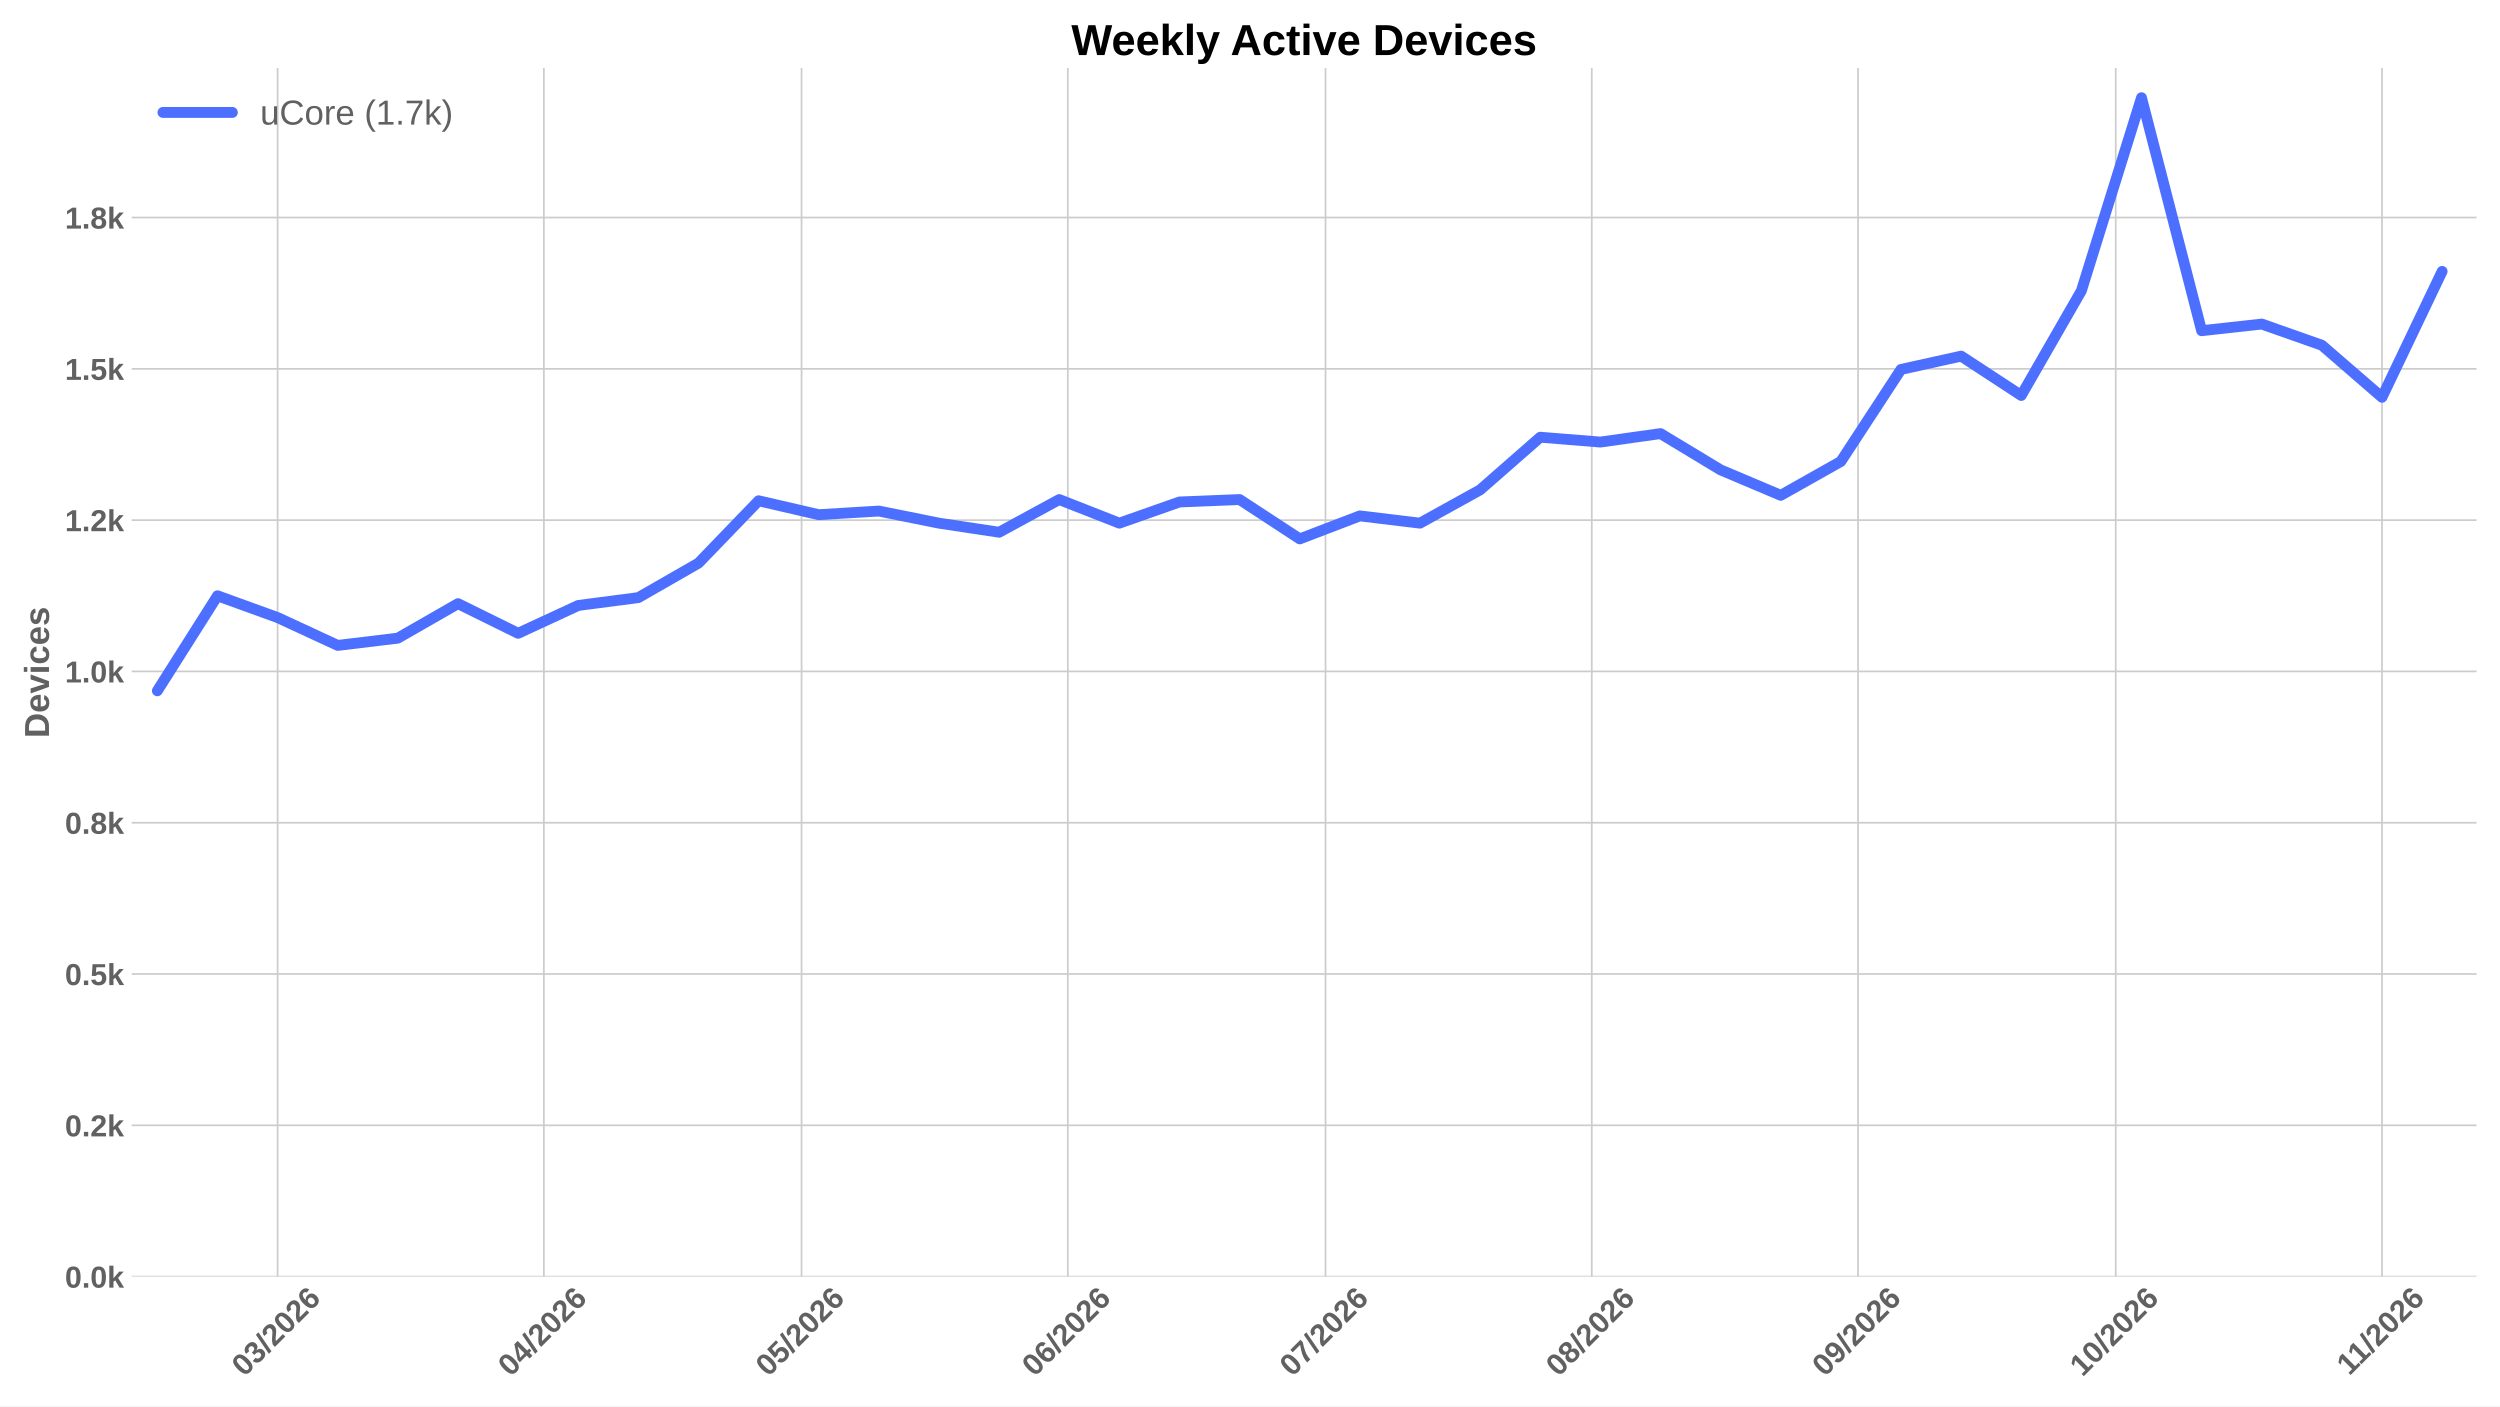
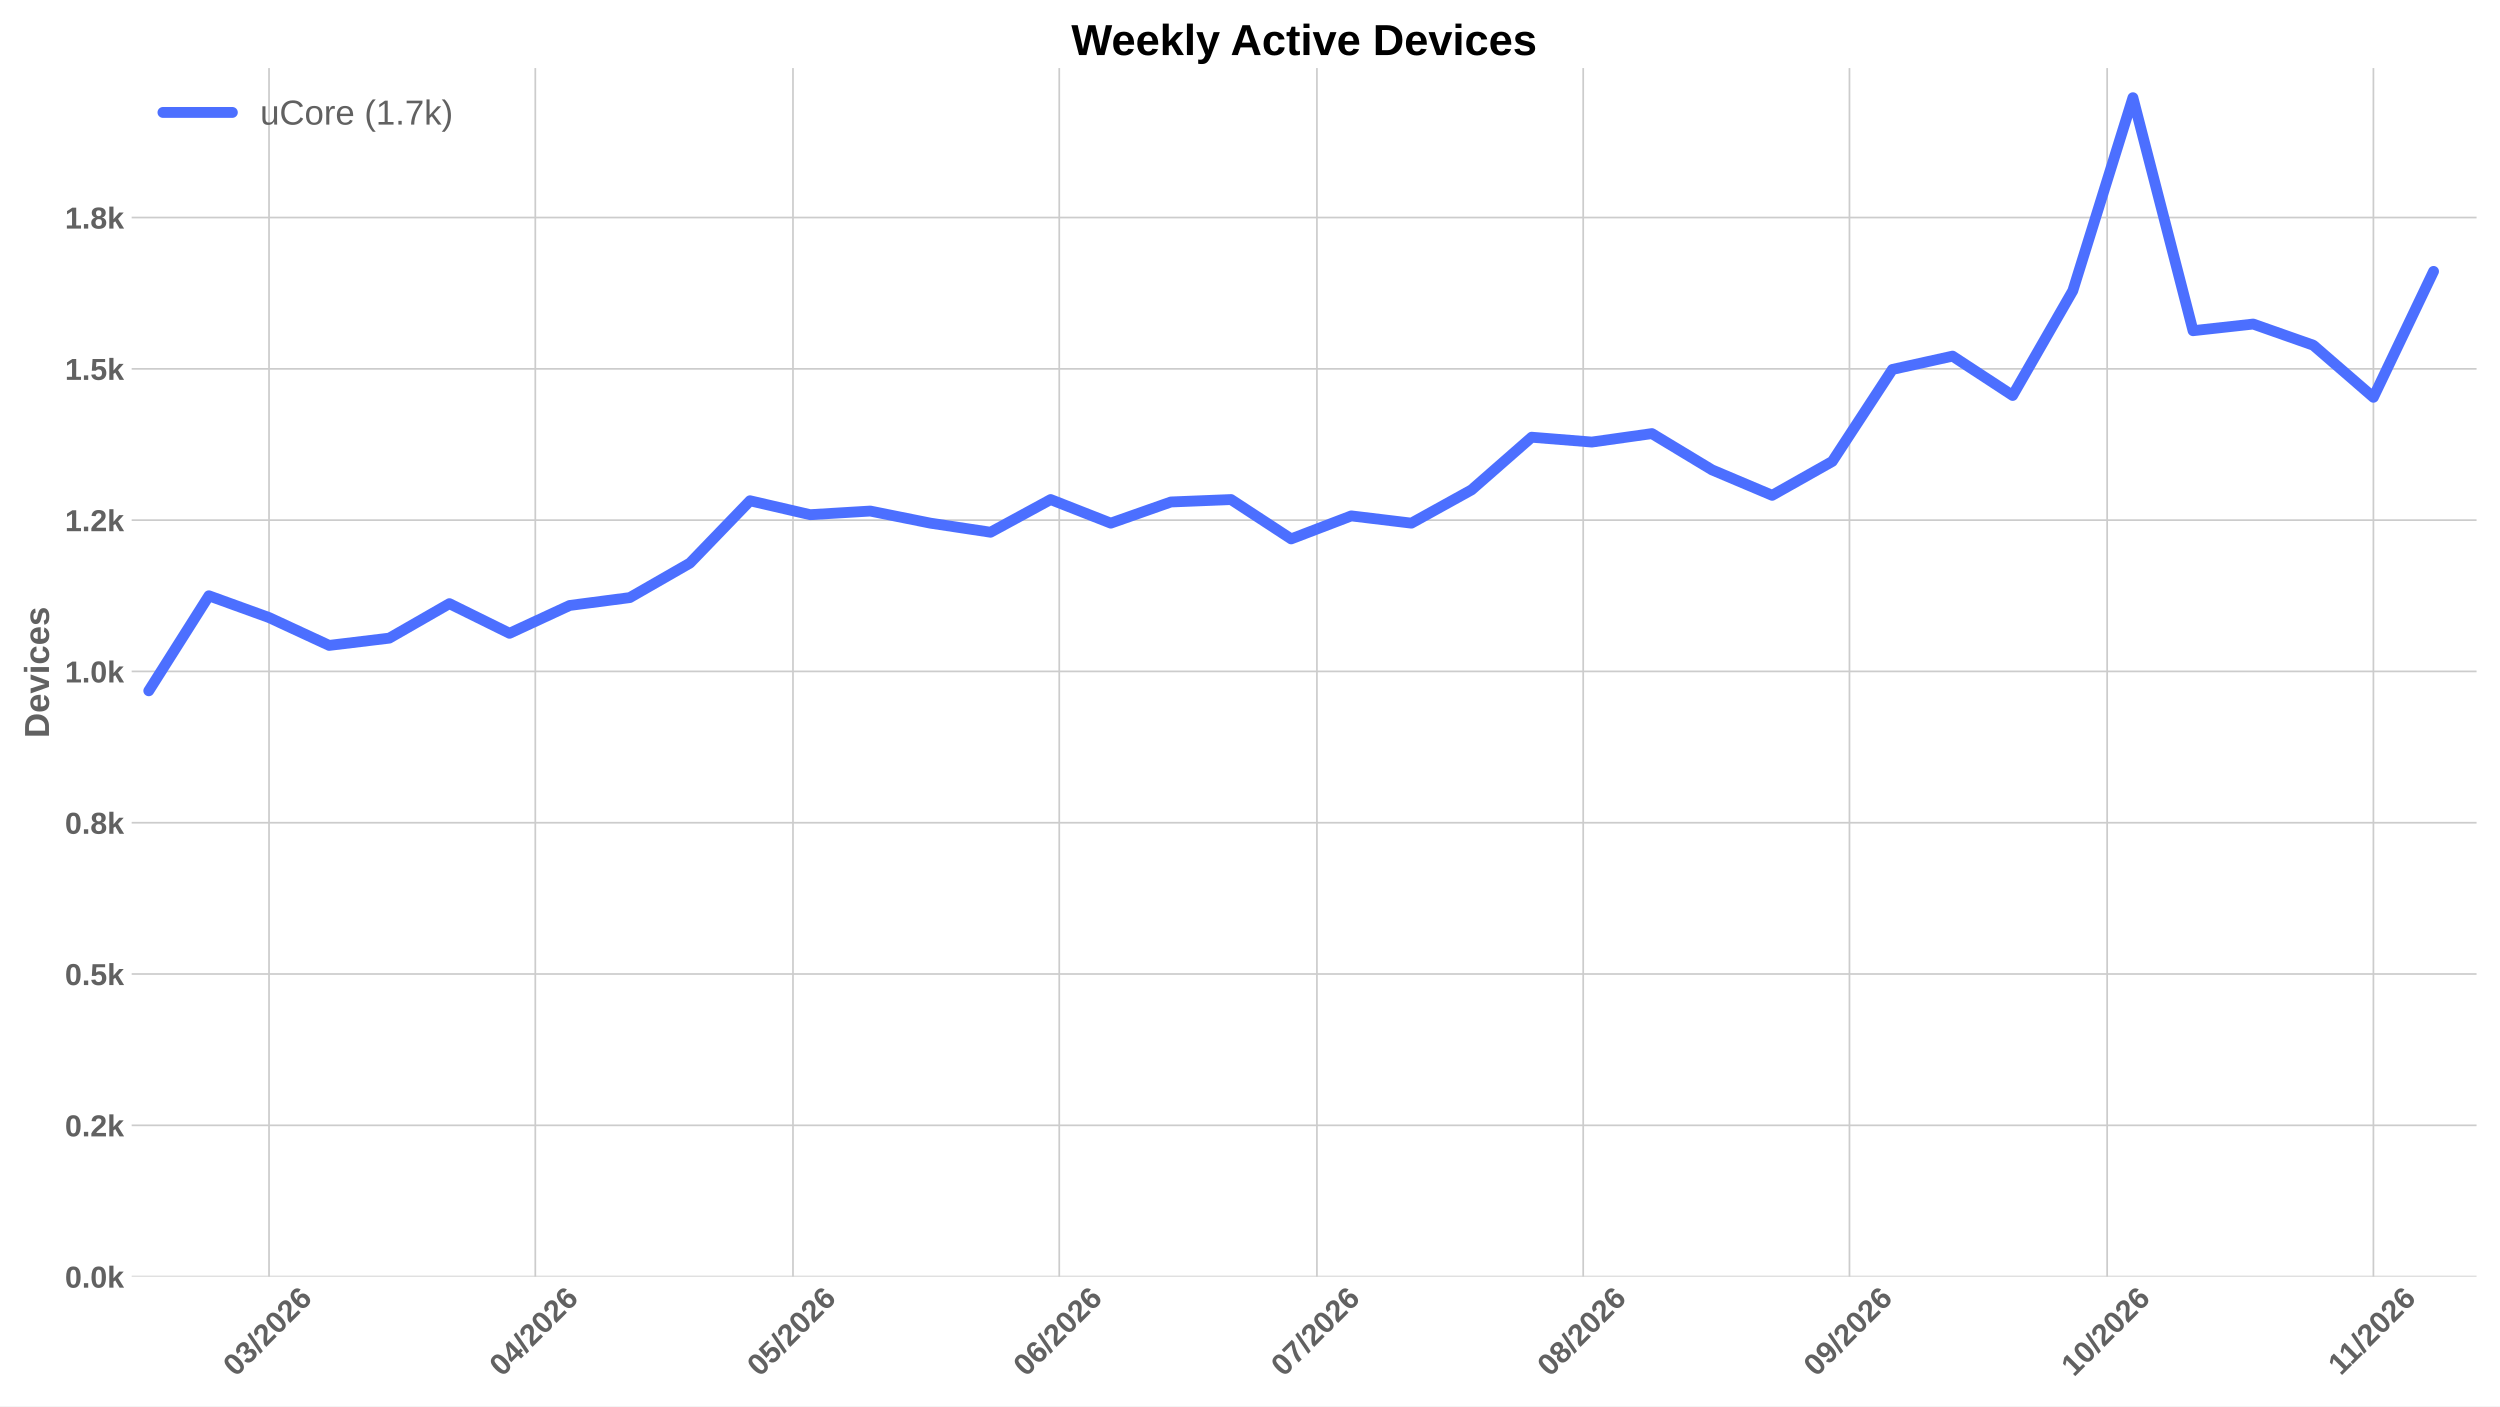
<svg xmlns="http://www.w3.org/2000/svg" xmlns:xlink="http://www.w3.org/1999/xlink" width="1152pt" height="648pt" viewBox="0 0 1152 648" version="1.1">
  <defs>
    <style type="text/css">*{stroke-linejoin: round; stroke-linecap: butt}</style>
  </defs>
  <g id="figure_1">
    <g id="patch_1">
      <path d="M 0 648  L 1152 648  L 1152 0  L 0 0  z " style="fill: #ffffff" />
    </g>
    <g id="axes_1">
      <g id="patch_2">
        <path d="M 60.676 588.262  L 1141.2 588.262  L 1141.2 31.361  L 60.676 31.361  z " style="fill: #ffffff" />
      </g>
      <g id="matplotlib.axis_1">
        <g id="xtick_1">
          <g id="line2d_1">
-             <path d="M 127.923 588.262  L 127.923 31.361  " clip-path="url(#p0ceca4dc94)" style="fill: none; stroke: #cccccc; stroke-width: 0.8; stroke-linecap: round" />
+             <path d="M 123.969 588.262  L 123.969 31.361  " clip-path="url(#p5f7f980491)" style="fill: none; stroke: #cccccc; stroke-width: 0.8; stroke-linecap: round" />
          </g>
          <g id="line2d_2" />
          <g id="text_1">
-             <g style="fill: #616161" transform="translate(112.5947 634.7498) rotate(-45) scale(0.14 -0.14)">
+             <g style="fill: #616161" transform="translate(108.6404 634.7498) rotate(-45) scale(0.14 -0.14)">
              <defs>
                <path id="LiberationSans-Bold-13" d="M 3297 2203  Q 3297 1088 2914 512  Q 2531 -63 1766 -63  Q 253 -63 253 2203  Q 253 2994 418 3494  Q 584 3994 915 4231  Q 1247 4469 1791 4469  Q 2572 4469 2934 3903  Q 3297 3338 3297 2203  z M 2416 2203  Q 2416 2813 2356 3150  Q 2297 3488 2165 3634  Q 2034 3781 1784 3781  Q 1519 3781 1383 3632  Q 1247 3484 1189 3148  Q 1131 2813 1131 2203  Q 1131 1600 1192 1261  Q 1253 922 1386 775  Q 1519 628 1772 628  Q 2022 628 2158 783  Q 2294 938 2355 1278  Q 2416 1619 2416 2203  z " transform="scale(0.015625)" />
                <path id="LiberationSans-Bold-16" d="M 3328 1222  Q 3328 603 2922 265  Q 2516 -72 1766 -72  Q 1056 -72 637 254  Q 219 581 147 1197  L 1041 1275  Q 1125 641 1763 641  Q 2078 641 2253 797  Q 2428 953 2428 1275  Q 2428 1569 2215 1725  Q 2003 1881 1584 1881  L 1278 1881  L 1278 2591  L 1566 2591  Q 1944 2591 2134 2745  Q 2325 2900 2325 3188  Q 2325 3459 2173 3614  Q 2022 3769 1731 3769  Q 1459 3769 1292 3619  Q 1125 3469 1100 3194  L 222 3256  Q 291 3825 694 4147  Q 1097 4469 1747 4469  Q 2438 4469 2827 4158  Q 3216 3847 3216 3297  Q 3216 2884 2973 2618  Q 2731 2353 2275 2266  L 2275 2253  Q 2781 2194 3054 1920  Q 3328 1647 3328 1222  z " transform="scale(0.015625)" />
                <path id="LiberationSans-Bold-12" d="M 63 -128  L 972 4638  L 1716 4638  L 822 -128  L 63 -128  z " transform="scale(0.015625)" />
                <path id="LiberationSans-Bold-15" d="M 222 0  L 222 609  Q 394 988 711 1347  Q 1028 1706 1509 2097  Q 1972 2472 2158 2715  Q 2344 2959 2344 3194  Q 2344 3769 1766 3769  Q 1484 3769 1336 3617  Q 1188 3466 1144 3163  L 259 3213  Q 334 3825 717 4147  Q 1100 4469 1759 4469  Q 2472 4469 2853 4144  Q 3234 3819 3234 3231  Q 3234 2922 3112 2672  Q 2991 2422 2800 2211  Q 2609 2000 2376 1815  Q 2144 1631 1925 1456  Q 1706 1281 1526 1103  Q 1347 925 1259 722  L 3303 722  L 3303 0  L 222 0  z " transform="scale(0.015625)" />
                <path id="LiberationSans-Bold-19" d="M 3328 1441  Q 3328 738 2934 337  Q 2541 -63 1847 -63  Q 1069 -63 651 482  Q 234 1028 234 2100  Q 234 3278 657 3873  Q 1081 4469 1869 4469  Q 2428 4469 2751 4222  Q 3075 3975 3209 3456  L 2381 3341  Q 2263 3775 1850 3775  Q 1497 3775 1295 3422  Q 1094 3069 1094 2350  Q 1234 2584 1484 2709  Q 1734 2834 2050 2834  Q 2641 2834 2984 2459  Q 3328 2084 3328 1441  z M 2447 1416  Q 2447 1791 2273 1989  Q 2100 2188 1797 2188  Q 1506 2188 1331 2002  Q 1156 1816 1156 1509  Q 1156 1125 1339 873  Q 1522 622 1819 622  Q 2116 622 2281 833  Q 2447 1044 2447 1416  z " transform="scale(0.015625)" />
              </defs>
              <use xlink:href="#LiberationSans-Bold-13" />
              <use xlink:href="#LiberationSans-Bold-16" transform="translate(55.60938 0)" />
              <use xlink:href="#LiberationSans-Bold-12" transform="translate(111.2188 0)" />
              <use xlink:href="#LiberationSans-Bold-15" transform="translate(139 0)" />
              <use xlink:href="#LiberationSans-Bold-13" transform="translate(194.6094 0)" />
              <use xlink:href="#LiberationSans-Bold-15" transform="translate(250.2188 0)" />
              <use xlink:href="#LiberationSans-Bold-19" transform="translate(305.8281 0)" />
            </g>
          </g>
        </g>
        <g id="xtick_2">
          <g id="line2d_3">
-             <path d="M 250.62 588.262  L 250.62 31.361  " clip-path="url(#p0ceca4dc94)" style="fill: none; stroke: #cccccc; stroke-width: 0.8; stroke-linecap: round" />
+             <path d="M 246.666 588.262  L 246.666 31.361  " clip-path="url(#p5f7f980491)" style="fill: none; stroke: #cccccc; stroke-width: 0.8; stroke-linecap: round" />
          </g>
          <g id="line2d_4" />
          <g id="text_2">
-             <g style="fill: #616161" transform="translate(235.2916 634.7498) rotate(-45) scale(0.14 -0.14)">
+             <g style="fill: #616161" transform="translate(231.3373 634.7498) rotate(-45) scale(0.14 -0.14)">
              <defs>
                <path id="LiberationSans-Bold-17" d="M 2938 897  L 2938 0  L 2100 0  L 2100 897  L 97 897  L 97 1556  L 1956 4403  L 2938 4403  L 2938 1550  L 3525 1550  L 3525 897  L 2938 897  z M 2100 2991  Q 2100 3159 2111 3356  Q 2122 3553 2128 3609  Q 2047 3434 1834 3103  L 813 1550  L 2100 1550  L 2100 2991  z " transform="scale(0.015625)" />
              </defs>
              <use xlink:href="#LiberationSans-Bold-13" />
              <use xlink:href="#LiberationSans-Bold-17" transform="translate(55.60938 0)" />
              <use xlink:href="#LiberationSans-Bold-12" transform="translate(111.2188 0)" />
              <use xlink:href="#LiberationSans-Bold-15" transform="translate(139 0)" />
              <use xlink:href="#LiberationSans-Bold-13" transform="translate(194.6094 0)" />
              <use xlink:href="#LiberationSans-Bold-15" transform="translate(250.2188 0)" />
              <use xlink:href="#LiberationSans-Bold-19" transform="translate(305.8281 0)" />
            </g>
          </g>
        </g>
        <g id="xtick_3">
          <g id="line2d_5">
-             <path d="M 369.359 588.262  L 369.359 31.361  " clip-path="url(#p0ceca4dc94)" style="fill: none; stroke: #cccccc; stroke-width: 0.8; stroke-linecap: round" />
+             <path d="M 365.405 588.262  L 365.405 31.361  " clip-path="url(#p5f7f980491)" style="fill: none; stroke: #cccccc; stroke-width: 0.8; stroke-linecap: round" />
          </g>
          <g id="line2d_6" />
          <g id="text_3">
-             <g style="fill: #616161" transform="translate(354.0306 634.7498) rotate(-45) scale(0.14 -0.14)">
+             <g style="fill: #616161" transform="translate(350.0763 634.7498) rotate(-45) scale(0.14 -0.14)">
              <defs>
                <path id="LiberationSans-Bold-18" d="M 3381 1466  Q 3381 766 2945 351  Q 2509 -63 1750 -63  Q 1088 -63 689 235  Q 291 534 197 1100  L 1075 1172  Q 1144 891 1319 762  Q 1494 634 1759 634  Q 2088 634 2283 843  Q 2478 1053 2478 1447  Q 2478 1794 2293 2001  Q 2109 2209 1778 2209  Q 1413 2209 1181 1925  L 325 1925  L 478 4403  L 3125 4403  L 3125 3750  L 1275 3750  L 1203 2638  Q 1522 2919 2000 2919  Q 2628 2919 3004 2528  Q 3381 2138 3381 1466  z " transform="scale(0.015625)" />
              </defs>
              <use xlink:href="#LiberationSans-Bold-13" />
              <use xlink:href="#LiberationSans-Bold-18" transform="translate(55.60938 0)" />
              <use xlink:href="#LiberationSans-Bold-12" transform="translate(111.2188 0)" />
              <use xlink:href="#LiberationSans-Bold-15" transform="translate(139 0)" />
              <use xlink:href="#LiberationSans-Bold-13" transform="translate(194.6094 0)" />
              <use xlink:href="#LiberationSans-Bold-15" transform="translate(250.2188 0)" />
              <use xlink:href="#LiberationSans-Bold-19" transform="translate(305.8281 0)" />
            </g>
          </g>
        </g>
        <g id="xtick_4">
          <g id="line2d_7">
-             <path d="M 492.056 588.262  L 492.056 31.361  " clip-path="url(#p0ceca4dc94)" style="fill: none; stroke: #cccccc; stroke-width: 0.8; stroke-linecap: round" />
+             <path d="M 488.102 588.262  L 488.102 31.361  " clip-path="url(#p5f7f980491)" style="fill: none; stroke: #cccccc; stroke-width: 0.8; stroke-linecap: round" />
          </g>
          <g id="line2d_8" />
          <g id="text_4">
-             <g style="fill: #616161" transform="translate(476.7275 634.7498) rotate(-45) scale(0.14 -0.14)">
+             <g style="fill: #616161" transform="translate(472.7732 634.7498) rotate(-45) scale(0.14 -0.14)">
              <use xlink:href="#LiberationSans-Bold-13" />
              <use xlink:href="#LiberationSans-Bold-19" transform="translate(55.60938 0)" />
              <use xlink:href="#LiberationSans-Bold-12" transform="translate(111.2188 0)" />
              <use xlink:href="#LiberationSans-Bold-15" transform="translate(139 0)" />
              <use xlink:href="#LiberationSans-Bold-13" transform="translate(194.6094 0)" />
              <use xlink:href="#LiberationSans-Bold-15" transform="translate(250.2188 0)" />
              <use xlink:href="#LiberationSans-Bold-19" transform="translate(305.8281 0)" />
            </g>
          </g>
        </g>
        <g id="xtick_5">
          <g id="line2d_9">
-             <path d="M 610.795 588.262  L 610.795 31.361  " clip-path="url(#p0ceca4dc94)" style="fill: none; stroke: #cccccc; stroke-width: 0.8; stroke-linecap: round" />
+             <path d="M 606.84 588.262  L 606.84 31.361  " clip-path="url(#p5f7f980491)" style="fill: none; stroke: #cccccc; stroke-width: 0.8; stroke-linecap: round" />
          </g>
          <g id="line2d_10" />
          <g id="text_5">
-             <g style="fill: #616161" transform="translate(595.4664 634.7498) rotate(-45) scale(0.14 -0.14)">
+             <g style="fill: #616161" transform="translate(591.5121 634.7498) rotate(-45) scale(0.14 -0.14)">
              <defs>
                <path id="LiberationSans-Bold-1a" d="M 3278 3706  Q 2981 3238 2717 2797  Q 2453 2356 2256 1911  Q 2059 1466 1945 995  Q 1831 525 1831 0  L 916 0  Q 916 550 1059 1064  Q 1203 1578 1475 2111  Q 1747 2644 2463 3681  L 275 3681  L 275 4403  L 3278 4403  L 3278 3706  z " transform="scale(0.015625)" />
              </defs>
              <use xlink:href="#LiberationSans-Bold-13" />
              <use xlink:href="#LiberationSans-Bold-1a" transform="translate(55.60938 0)" />
              <use xlink:href="#LiberationSans-Bold-12" transform="translate(111.2188 0)" />
              <use xlink:href="#LiberationSans-Bold-15" transform="translate(139 0)" />
              <use xlink:href="#LiberationSans-Bold-13" transform="translate(194.6094 0)" />
              <use xlink:href="#LiberationSans-Bold-15" transform="translate(250.2188 0)" />
              <use xlink:href="#LiberationSans-Bold-19" transform="translate(305.8281 0)" />
            </g>
          </g>
        </g>
        <g id="xtick_6">
          <g id="line2d_11">
-             <path d="M 733.492 588.262  L 733.492 31.361  " clip-path="url(#p0ceca4dc94)" style="fill: none; stroke: #cccccc; stroke-width: 0.8; stroke-linecap: round" />
+             <path d="M 729.537 588.262  L 729.537 31.361  " clip-path="url(#p5f7f980491)" style="fill: none; stroke: #cccccc; stroke-width: 0.8; stroke-linecap: round" />
          </g>
          <g id="line2d_12" />
          <g id="text_6">
-             <g style="fill: #616161" transform="translate(718.1633 634.7498) rotate(-45) scale(0.14 -0.14)">
+             <g style="fill: #616161" transform="translate(714.209 634.7498) rotate(-45) scale(0.14 -0.14)">
              <defs>
                <path id="LiberationSans-Bold-1b" d="M 3363 1241  Q 3363 622 2953 279  Q 2544 -63 1784 -63  Q 1031 -63 617 278  Q 203 619 203 1234  Q 203 1656 447 1945  Q 691 2234 1100 2303  L 1100 2316  Q 744 2394 525 2669  Q 306 2944 306 3303  Q 306 3844 689 4156  Q 1072 4469 1772 4469  Q 2488 4469 2870 4164  Q 3253 3859 3253 3297  Q 3253 2938 3036 2666  Q 2819 2394 2453 2322  L 2453 2309  Q 2878 2241 3120 1961  Q 3363 1681 3363 1241  z M 2350 3250  Q 2350 3563 2206 3708  Q 2063 3853 1772 3853  Q 1203 3853 1203 3250  Q 1203 2619 1778 2619  Q 2066 2619 2208 2766  Q 2350 2913 2350 3250  z M 2453 1313  Q 2453 2003 1766 2003  Q 1447 2003 1276 1822  Q 1106 1641 1106 1300  Q 1106 913 1275 734  Q 1444 556 1791 556  Q 2131 556 2292 734  Q 2453 913 2453 1313  z " transform="scale(0.015625)" />
              </defs>
              <use xlink:href="#LiberationSans-Bold-13" />
              <use xlink:href="#LiberationSans-Bold-1b" transform="translate(55.60938 0)" />
              <use xlink:href="#LiberationSans-Bold-12" transform="translate(111.2188 0)" />
              <use xlink:href="#LiberationSans-Bold-15" transform="translate(139 0)" />
              <use xlink:href="#LiberationSans-Bold-13" transform="translate(194.6094 0)" />
              <use xlink:href="#LiberationSans-Bold-15" transform="translate(250.2188 0)" />
              <use xlink:href="#LiberationSans-Bold-19" transform="translate(305.8281 0)" />
            </g>
          </g>
        </g>
        <g id="xtick_7">
          <g id="line2d_13">
-             <path d="M 856.189 588.262  L 856.189 31.361  " clip-path="url(#p0ceca4dc94)" style="fill: none; stroke: #cccccc; stroke-width: 0.8; stroke-linecap: round" />
+             <path d="M 852.234 588.262  L 852.234 31.361  " clip-path="url(#p5f7f980491)" style="fill: none; stroke: #cccccc; stroke-width: 0.8; stroke-linecap: round" />
          </g>
          <g id="line2d_14" />
          <g id="text_7">
-             <g style="fill: #616161" transform="translate(840.8602 634.7498) rotate(-45) scale(0.14 -0.14)">
+             <g style="fill: #616161" transform="translate(836.9059 634.7498) rotate(-45) scale(0.14 -0.14)">
              <defs>
                <path id="LiberationSans-Bold-1c" d="M 3322 2272  Q 3322 1100 2894 518  Q 2466 -63 1678 -63  Q 1097 -63 767 185  Q 438 434 300 972  L 1125 1088  Q 1247 628 1688 628  Q 2056 628 2254 981  Q 2453 1334 2459 2028  Q 2341 1794 2070 1661  Q 1800 1528 1488 1528  Q 906 1528 564 1923  Q 222 2319 222 2994  Q 222 3688 623 4078  Q 1025 4469 1759 4469  Q 2550 4469 2936 3920  Q 3322 3372 3322 2272  z M 2394 2888  Q 2394 3297 2214 3539  Q 2034 3781 1738 3781  Q 1447 3781 1280 3570  Q 1113 3359 1113 2988  Q 1113 2622 1278 2401  Q 1444 2181 1741 2181  Q 2022 2181 2208 2373  Q 2394 2566 2394 2888  z " transform="scale(0.015625)" />
              </defs>
              <use xlink:href="#LiberationSans-Bold-13" />
              <use xlink:href="#LiberationSans-Bold-1c" transform="translate(55.60938 0)" />
              <use xlink:href="#LiberationSans-Bold-12" transform="translate(111.2188 0)" />
              <use xlink:href="#LiberationSans-Bold-15" transform="translate(139 0)" />
              <use xlink:href="#LiberationSans-Bold-13" transform="translate(194.6094 0)" />
              <use xlink:href="#LiberationSans-Bold-15" transform="translate(250.2188 0)" />
              <use xlink:href="#LiberationSans-Bold-19" transform="translate(305.8281 0)" />
            </g>
          </g>
        </g>
        <g id="xtick_8">
          <g id="line2d_15">
-             <path d="M 974.928 588.262  L 974.928 31.361  " clip-path="url(#p0ceca4dc94)" style="fill: none; stroke: #cccccc; stroke-width: 0.8; stroke-linecap: round" />
+             <path d="M 970.973 588.262  L 970.973 31.361  " clip-path="url(#p5f7f980491)" style="fill: none; stroke: #cccccc; stroke-width: 0.8; stroke-linecap: round" />
          </g>
          <g id="line2d_16" />
          <g id="text_8">
-             <g style="fill: #616161" transform="translate(959.5992 634.7498) rotate(-45) scale(0.14 -0.14)">
+             <g style="fill: #616161" transform="translate(955.6449 634.7498) rotate(-45) scale(0.14 -0.14)">
              <defs>
                <path id="LiberationSans-Bold-14" d="M 403 0  L 403 653  L 1494 653  L 1494 3656  L 438 2997  L 438 3688  L 1541 4403  L 2372 4403  L 2372 653  L 3381 653  L 3381 0  L 403 0  z " transform="scale(0.015625)" />
              </defs>
              <use xlink:href="#LiberationSans-Bold-14" />
              <use xlink:href="#LiberationSans-Bold-13" transform="translate(55.60938 0)" />
              <use xlink:href="#LiberationSans-Bold-12" transform="translate(111.2188 0)" />
              <use xlink:href="#LiberationSans-Bold-15" transform="translate(139 0)" />
              <use xlink:href="#LiberationSans-Bold-13" transform="translate(194.6094 0)" />
              <use xlink:href="#LiberationSans-Bold-15" transform="translate(250.2188 0)" />
              <use xlink:href="#LiberationSans-Bold-19" transform="translate(305.8281 0)" />
            </g>
          </g>
        </g>
        <g id="xtick_9">
          <g id="line2d_17">
-             <path d="M 1097.624 588.262  L 1097.624 31.361  " clip-path="url(#p0ceca4dc94)" style="fill: none; stroke: #cccccc; stroke-width: 0.8; stroke-linecap: round" />
+             <path d="M 1093.67 588.262  L 1093.67 31.361  " clip-path="url(#p5f7f980491)" style="fill: none; stroke: #cccccc; stroke-width: 0.8; stroke-linecap: round" />
          </g>
          <g id="line2d_18" />
          <g id="text_9">
-             <g style="fill: #616161" transform="translate(1082.569 634.2038) rotate(-45) scale(0.14 -0.14)">
+             <g style="fill: #616161" transform="translate(1078.615 634.2038) rotate(-45) scale(0.14 -0.14)">
              <use xlink:href="#LiberationSans-Bold-14" />
              <use xlink:href="#LiberationSans-Bold-14" transform="translate(50.09375 0)" />
              <use xlink:href="#LiberationSans-Bold-12" transform="translate(105.7031 0)" />
              <use xlink:href="#LiberationSans-Bold-15" transform="translate(133.4844 0)" />
              <use xlink:href="#LiberationSans-Bold-13" transform="translate(189.0938 0)" />
              <use xlink:href="#LiberationSans-Bold-15" transform="translate(244.7031 0)" />
              <use xlink:href="#LiberationSans-Bold-19" transform="translate(300.3125 0)" />
            </g>
          </g>
        </g>
      </g>
      <g id="matplotlib.axis_2">
        <g id="ytick_1">
          <g id="line2d_19">
-             <path d="M 60.676 588.262  L 1141.2 588.262  " clip-path="url(#p0ceca4dc94)" style="fill: none; stroke: #cccccc; stroke-width: 0.8; stroke-linecap: round" />
+             <path d="M 60.676 588.262  L 1141.2 588.262  " clip-path="url(#p5f7f980491)" style="fill: none; stroke: #cccccc; stroke-width: 0.8; stroke-linecap: round" />
          </g>
          <g id="line2d_20" />
          <g id="text_10">
            <g style="fill: #616161" transform="translate(29.93031 593.3584) scale(0.14 -0.14)">
              <defs>
                <path id="LiberationSans-Bold-11" d="M 434 0  L 434 953  L 1338 953  L 1338 0  L 434 0  z " transform="scale(0.015625)" />
                <path id="LiberationSans-Bold-4e" d="M 2606 0  L 1703 1531  L 1325 1269  L 1325 0  L 447 0  L 447 4638  L 1325 4638  L 1325 1981  L 2531 3381  L 3475 3381  L 2288 2063  L 3566 0  L 2606 0  z " transform="scale(0.015625)" />
              </defs>
              <use xlink:href="#LiberationSans-Bold-13" />
              <use xlink:href="#LiberationSans-Bold-11" transform="translate(55.60938 0)" />
              <use xlink:href="#LiberationSans-Bold-13" transform="translate(83.39062 0)" />
              <use xlink:href="#LiberationSans-Bold-4e" transform="translate(139 0)" />
            </g>
          </g>
        </g>
        <g id="ytick_2">
          <g id="line2d_21">
-             <path d="M 60.676 518.545  L 1141.2 518.545  " clip-path="url(#p0ceca4dc94)" style="fill: none; stroke: #cccccc; stroke-width: 0.8; stroke-linecap: round" />
+             <path d="M 60.676 518.545  L 1141.2 518.545  " clip-path="url(#p5f7f980491)" style="fill: none; stroke: #cccccc; stroke-width: 0.8; stroke-linecap: round" />
          </g>
          <g id="line2d_22" />
          <g id="text_11">
            <g style="fill: #616161" transform="translate(29.93031 523.6412) scale(0.14 -0.14)">
              <use xlink:href="#LiberationSans-Bold-13" />
              <use xlink:href="#LiberationSans-Bold-11" transform="translate(55.60938 0)" />
              <use xlink:href="#LiberationSans-Bold-15" transform="translate(83.39062 0)" />
              <use xlink:href="#LiberationSans-Bold-4e" transform="translate(139 0)" />
            </g>
          </g>
        </g>
        <g id="ytick_3">
          <g id="line2d_23">
-             <path d="M 60.676 448.828  L 1141.2 448.828  " clip-path="url(#p0ceca4dc94)" style="fill: none; stroke: #cccccc; stroke-width: 0.8; stroke-linecap: round" />
+             <path d="M 60.676 448.828  L 1141.2 448.828  " clip-path="url(#p5f7f980491)" style="fill: none; stroke: #cccccc; stroke-width: 0.8; stroke-linecap: round" />
          </g>
          <g id="line2d_24" />
          <g id="text_12">
            <g style="fill: #616161" transform="translate(29.93031 453.9239) scale(0.14 -0.14)">
              <use xlink:href="#LiberationSans-Bold-13" />
              <use xlink:href="#LiberationSans-Bold-11" transform="translate(55.60938 0)" />
              <use xlink:href="#LiberationSans-Bold-18" transform="translate(83.39062 0)" />
              <use xlink:href="#LiberationSans-Bold-4e" transform="translate(139 0)" />
            </g>
          </g>
        </g>
        <g id="ytick_4">
          <g id="line2d_25">
-             <path d="M 60.676 379.11  L 1141.2 379.11  " clip-path="url(#p0ceca4dc94)" style="fill: none; stroke: #cccccc; stroke-width: 0.8; stroke-linecap: round" />
+             <path d="M 60.676 379.11  L 1141.2 379.11  " clip-path="url(#p5f7f980491)" style="fill: none; stroke: #cccccc; stroke-width: 0.8; stroke-linecap: round" />
          </g>
          <g id="line2d_26" />
          <g id="text_13">
            <g style="fill: #616161" transform="translate(29.93031 384.2066) scale(0.14 -0.14)">
              <use xlink:href="#LiberationSans-Bold-13" />
              <use xlink:href="#LiberationSans-Bold-11" transform="translate(55.60938 0)" />
              <use xlink:href="#LiberationSans-Bold-1b" transform="translate(83.39062 0)" />
              <use xlink:href="#LiberationSans-Bold-4e" transform="translate(139 0)" />
            </g>
          </g>
        </g>
        <g id="ytick_5">
          <g id="line2d_27">
-             <path d="M 60.676 309.393  L 1141.2 309.393  " clip-path="url(#p0ceca4dc94)" style="fill: none; stroke: #cccccc; stroke-width: 0.8; stroke-linecap: round" />
+             <path d="M 60.676 309.393  L 1141.2 309.393  " clip-path="url(#p5f7f980491)" style="fill: none; stroke: #cccccc; stroke-width: 0.8; stroke-linecap: round" />
          </g>
          <g id="line2d_28" />
          <g id="text_14">
            <g style="fill: #616161" transform="translate(29.93031 314.4893) scale(0.14 -0.14)">
              <use xlink:href="#LiberationSans-Bold-14" />
              <use xlink:href="#LiberationSans-Bold-11" transform="translate(55.60938 0)" />
              <use xlink:href="#LiberationSans-Bold-13" transform="translate(83.39062 0)" />
              <use xlink:href="#LiberationSans-Bold-4e" transform="translate(139 0)" />
            </g>
          </g>
        </g>
        <g id="ytick_6">
          <g id="line2d_29">
-             <path d="M 60.676 239.676  L 1141.2 239.676  " clip-path="url(#p0ceca4dc94)" style="fill: none; stroke: #cccccc; stroke-width: 0.8; stroke-linecap: round" />
+             <path d="M 60.676 239.676  L 1141.2 239.676  " clip-path="url(#p5f7f980491)" style="fill: none; stroke: #cccccc; stroke-width: 0.8; stroke-linecap: round" />
          </g>
          <g id="line2d_30" />
          <g id="text_15">
            <g style="fill: #616161" transform="translate(29.93031 244.772) scale(0.14 -0.14)">
              <use xlink:href="#LiberationSans-Bold-14" />
              <use xlink:href="#LiberationSans-Bold-11" transform="translate(55.60938 0)" />
              <use xlink:href="#LiberationSans-Bold-15" transform="translate(83.39062 0)" />
              <use xlink:href="#LiberationSans-Bold-4e" transform="translate(139 0)" />
            </g>
          </g>
        </g>
        <g id="ytick_7">
          <g id="line2d_31">
-             <path d="M 60.676 169.959  L 1141.2 169.959  " clip-path="url(#p0ceca4dc94)" style="fill: none; stroke: #cccccc; stroke-width: 0.8; stroke-linecap: round" />
+             <path d="M 60.676 169.959  L 1141.2 169.959  " clip-path="url(#p5f7f980491)" style="fill: none; stroke: #cccccc; stroke-width: 0.8; stroke-linecap: round" />
          </g>
          <g id="line2d_32" />
          <g id="text_16">
            <g style="fill: #616161" transform="translate(29.93031 175.0547) scale(0.14 -0.14)">
              <use xlink:href="#LiberationSans-Bold-14" />
              <use xlink:href="#LiberationSans-Bold-11" transform="translate(55.60938 0)" />
              <use xlink:href="#LiberationSans-Bold-18" transform="translate(83.39062 0)" />
              <use xlink:href="#LiberationSans-Bold-4e" transform="translate(139 0)" />
            </g>
          </g>
        </g>
        <g id="ytick_8">
          <g id="line2d_33">
-             <path d="M 60.676 100.241  L 1141.2 100.241  " clip-path="url(#p0ceca4dc94)" style="fill: none; stroke: #cccccc; stroke-width: 0.8; stroke-linecap: round" />
+             <path d="M 60.676 100.241  L 1141.2 100.241  " clip-path="url(#p5f7f980491)" style="fill: none; stroke: #cccccc; stroke-width: 0.8; stroke-linecap: round" />
          </g>
          <g id="line2d_34" />
          <g id="text_17">
            <g style="fill: #616161" transform="translate(29.93031 105.3374) scale(0.14 -0.14)">
              <use xlink:href="#LiberationSans-Bold-14" />
              <use xlink:href="#LiberationSans-Bold-11" transform="translate(55.60938 0)" />
              <use xlink:href="#LiberationSans-Bold-1b" transform="translate(83.39062 0)" />
              <use xlink:href="#LiberationSans-Bold-4e" transform="translate(139 0)" />
            </g>
          </g>
        </g>
        <g id="text_18">
          <g style="fill: #616161" transform="translate(22.56312 340.0552) rotate(-90) scale(0.16 -0.16)">
            <defs>
              <path id="LiberationSans-Bold-27" d="M 4353 2234  Q 4353 1553 4086 1045  Q 3819 538 3330 269  Q 2841 0 2209 0  L 428 0  L 428 4403  L 2022 4403  Q 3134 4403 3743 3842  Q 4353 3281 4353 2234  z M 3425 2234  Q 3425 2944 3056 3317  Q 2688 3691 2003 3691  L 1350 3691  L 1350 713  L 2131 713  Q 2725 713 3075 1122  Q 3425 1531 3425 2234  z " transform="scale(0.015625)" />
              <path id="LiberationSans-Bold-48" d="M 1831 -63  Q 1069 -63 659 389  Q 250 841 250 1706  Q 250 2544 665 2994  Q 1081 3444 1844 3444  Q 2572 3444 2956 2961  Q 3341 2478 3341 1547  L 3341 1522  L 1172 1522  Q 1172 1028 1355 776  Q 1538 525 1875 525  Q 2341 525 2463 928  L 3291 856  Q 2931 -63 1831 -63  z M 1831 2891  Q 1522 2891 1355 2675  Q 1188 2459 1178 2072  L 2491 2072  Q 2466 2481 2294 2686  Q 2122 2891 1831 2891  z " transform="scale(0.015625)" />
              <path id="LiberationSans-Bold-59" d="M 2284 0  L 1234 0  L 25 3381  L 953 3381  L 1544 1491  Q 1591 1334 1766 709  Q 1797 838 1894 1159  Q 1991 1481 2613 3381  L 3531 3381  L 2284 0  z " transform="scale(0.015625)" />
              <path id="LiberationSans-Bold-4c" d="M 447 3991  L 447 4638  L 1325 4638  L 1325 3991  L 447 3991  z M 447 0  L 447 3381  L 1325 3381  L 1325 0  L 447 0  z " transform="scale(0.015625)" />
              <path id="LiberationSans-Bold-46" d="M 1856 -63  Q 1088 -63 669 395  Q 250 853 250 1672  Q 250 2509 672 2976  Q 1094 3444 1869 3444  Q 2466 3444 2856 3144  Q 3247 2844 3347 2316  L 2463 2272  Q 2425 2531 2275 2686  Q 2125 2841 1850 2841  Q 1172 2841 1172 1706  Q 1172 538 1863 538  Q 2113 538 2281 695  Q 2450 853 2491 1166  L 3372 1125  Q 3325 778 3123 506  Q 2922 234 2594 85  Q 2266 -63 1856 -63  z " transform="scale(0.015625)" />
              <path id="LiberationSans-Bold-56" d="M 3297 988  Q 3297 497 2895 217  Q 2494 -63 1784 -63  Q 1088 -63 717 157  Q 347 378 225 844  L 997 959  Q 1063 719 1223 619  Q 1384 519 1784 519  Q 2153 519 2322 612  Q 2491 706 2491 906  Q 2491 1069 2355 1164  Q 2219 1259 1894 1325  Q 1150 1472 890 1598  Q 631 1725 495 1926  Q 359 2128 359 2422  Q 359 2906 732 3176  Q 1106 3447 1791 3447  Q 2394 3447 2761 3212  Q 3128 2978 3219 2534  L 2441 2453  Q 2403 2659 2256 2761  Q 2109 2863 1791 2863  Q 1478 2863 1322 2783  Q 1166 2703 1166 2516  Q 1166 2369 1286 2283  Q 1406 2197 1691 2141  Q 2088 2059 2395 1973  Q 2703 1888 2889 1769  Q 3075 1650 3186 1464  Q 3297 1278 3297 988  z " transform="scale(0.015625)" />
            </defs>
            <use xlink:href="#LiberationSans-Bold-27" />
            <use xlink:href="#LiberationSans-Bold-48" transform="translate(72.21875 0)" />
            <use xlink:href="#LiberationSans-Bold-59" transform="translate(127.8281 0)" />
            <use xlink:href="#LiberationSans-Bold-4c" transform="translate(183.4375 0)" />
            <use xlink:href="#LiberationSans-Bold-46" transform="translate(211.2188 0)" />
            <use xlink:href="#LiberationSans-Bold-48" transform="translate(266.8281 0)" />
            <use xlink:href="#LiberationSans-Bold-56" transform="translate(322.4375 0)" />
          </g>
        </g>
      </g>
      <g id="line2d_35">
-         <path d="M 72.512 318.317  L 100.217 274.534  L 127.923 284.574  L 155.629 297.402  L 183.335 294.055  L 211.04 278.16  L 238.746 291.824  L 266.452 278.996  L 294.158 275.371  L 321.863 259.476  L 349.569 230.752  L 377.275 237.166  L 404.981 235.493  L 432.686 241.07  L 460.392 245.253  L 488.098 230.194  L 515.804 241.07  L 543.509 231.31  L 571.215 230.194  L 598.921 248.321  L 626.627 237.724  L 654.332 241.07  L 682.038 225.732  L 709.744 201.471  L 737.45 203.702  L 765.155 199.798  L 792.861 216.53  L 820.567 228.242  L 848.273 212.625  L 875.978 170.237  L 903.684 164.102  L 931.39 182.229  L 959.096 133.984  L 986.801 45.025  L 1014.507 152.39  L 1042.213 149.322  L 1069.919 159.083  L 1097.624 183.065  L 1125.33 125.061  " clip-path="url(#p0ceca4dc94)" style="fill: none; stroke: #4c6fff; stroke-width: 5; stroke-linecap: round" />
+         <path d="M 68.557 318.317  L 96.263 274.534  L 123.969 284.574  L 151.675 297.402  L 179.38 294.055  L 207.086 278.16  L 234.792 291.824  L 262.498 278.996  L 290.203 275.371  L 317.909 259.476  L 345.615 230.752  L 373.321 237.166  L 401.026 235.493  L 428.732 241.07  L 456.438 245.253  L 484.144 230.194  L 511.849 241.07  L 539.555 231.31  L 567.261 230.194  L 594.967 248.321  L 622.672 237.724  L 650.378 241.07  L 678.084 225.732  L 705.79 201.471  L 733.495 203.702  L 761.201 199.798  L 788.907 216.53  L 816.613 228.242  L 844.318 212.625  L 872.024 170.237  L 899.73 164.102  L 927.436 182.229  L 955.141 133.984  L 982.847 45.025  L 1010.553 152.39  L 1038.259 149.322  L 1065.964 159.083  L 1093.67 183.065  L 1121.376 125.061  " clip-path="url(#p5f7f980491)" style="fill: none; stroke: #4c6fff; stroke-width: 5; stroke-linecap: round" />
      </g>
      <g id="patch_3">
        <path d="M 60.676 588.262  L 60.676 31.361  " style="fill: none" />
      </g>
      <g id="patch_4">
        <path d="M 1141.2 588.262  L 1141.2 31.361  " style="fill: none" />
      </g>
      <g id="patch_5">
        <path d="M 60.676 588.262  L 1141.2 588.262  " style="fill: none" />
      </g>
      <g id="patch_6">
        <path d="M 60.676 31.361  L 1141.2 31.361  " style="fill: none" />
      </g>
      <g id="text_19">
        <g transform="translate(493.655 25.36055) scale(0.2 -0.2)">
          <defs>
            <path id="LiberationSans-Bold-3a" d="M 4897 0  L 3803 0  L 3206 2547  Q 3097 2997 3022 3488  Q 2947 3078 2900 2864  Q 2853 2650 2234 0  L 1141 0  L 6 4403  L 941 4403  L 1578 1559  L 1722 872  Q 1809 1306 1892 1701  Q 1975 2097 2516 4403  L 3547 4403  L 4103 2059  Q 4169 1797 4325 872  L 4403 1234  L 4569 1953  L 5100 4403  L 6034 4403  L 4897 0  z " transform="scale(0.015625)" />
            <path id="LiberationSans-Bold-4f" d="M 447 0  L 447 4638  L 1325 4638  L 1325 0  L 447 0  z " transform="scale(0.015625)" />
            <path id="LiberationSans-Bold-5c" d="M 884 -1328  Q 569 -1328 331 -1288  L 331 -663  Q 497 -688 634 -688  Q 822 -688 945 -628  Q 1069 -569 1167 -431  Q 1266 -294 1388 34  L 50 3381  L 978 3381  L 1509 1797  Q 1634 1456 1825 753  L 1903 1050  L 2106 1784  L 2606 3381  L 3525 3381  L 2188 -178  Q 1919 -828 1630 -1078  Q 1341 -1328 884 -1328  z " transform="scale(0.015625)" />
            <path id="LiberationSans-Bold-3" transform="scale(0.015625)" />
            <path id="LiberationSans-Bold-24" d="M 3541 0  L 3150 1125  L 1472 1125  L 1081 0  L 159 0  L 1766 4403  L 2853 4403  L 4453 0  L 3541 0  z M 2309 3725  L 2291 3656  Q 2259 3544 2215 3400  Q 2172 3256 1678 1819  L 2944 1819  L 2509 3084  L 2375 3509  L 2309 3725  z " transform="scale(0.015625)" />
            <path id="LiberationSans-Bold-57" d="M 1313 -56  Q 925 -56 715 155  Q 506 366 506 794  L 506 2788  L 78 2788  L 78 3381  L 550 3381  L 825 4175  L 1375 4175  L 1375 3381  L 2016 3381  L 2016 2788  L 1375 2788  L 1375 1031  Q 1375 784 1469 667  Q 1563 550 1759 550  Q 1863 550 2053 594  L 2053 50  Q 1728 -56 1313 -56  z " transform="scale(0.015625)" />
          </defs>
          <use xlink:href="#LiberationSans-Bold-3a" />
          <use xlink:href="#LiberationSans-Bold-48" transform="translate(92.57812 0)" />
          <use xlink:href="#LiberationSans-Bold-48" transform="translate(148.1875 0)" />
          <use xlink:href="#LiberationSans-Bold-4e" transform="translate(203.7969 0)" />
          <use xlink:href="#LiberationSans-Bold-4f" transform="translate(259.4062 0)" />
          <use xlink:href="#LiberationSans-Bold-5c" transform="translate(287.1875 0)" />
          <use xlink:href="#LiberationSans-Bold-3" transform="translate(342.7969 0)" />
          <use xlink:href="#LiberationSans-Bold-24" transform="translate(366.875 0)" />
          <use xlink:href="#LiberationSans-Bold-46" transform="translate(439.0938 0)" />
          <use xlink:href="#LiberationSans-Bold-57" transform="translate(494.7031 0)" />
          <use xlink:href="#LiberationSans-Bold-4c" transform="translate(528 0)" />
          <use xlink:href="#LiberationSans-Bold-59" transform="translate(555.7812 0)" />
          <use xlink:href="#LiberationSans-Bold-48" transform="translate(611.3906 0)" />
          <use xlink:href="#LiberationSans-Bold-3" transform="translate(667 0)" />
          <use xlink:href="#LiberationSans-Bold-27" transform="translate(694.7812 0)" />
          <use xlink:href="#LiberationSans-Bold-48" transform="translate(767 0)" />
          <use xlink:href="#LiberationSans-Bold-59" transform="translate(822.6094 0)" />
          <use xlink:href="#LiberationSans-Bold-4c" transform="translate(878.2188 0)" />
          <use xlink:href="#LiberationSans-Bold-46" transform="translate(906 0)" />
          <use xlink:href="#LiberationSans-Bold-48" transform="translate(961.6094 0)" />
          <use xlink:href="#LiberationSans-Bold-56" transform="translate(1017.219 0)" />
        </g>
      </g>
      <g id="legend_1">
        <g id="line2d_36">
          <path d="M 75.076 51.809  L 91.076 51.809  L 107.076 51.809  " style="fill: none; stroke: #4c6fff; stroke-width: 5; stroke-linecap: round" />
        </g>
        <g id="text_20">
          <g style="fill: #616161" transform="translate(119.8756 57.40898) scale(0.16 -0.16)">
            <defs>
              <path id="LiberationSans-58" d="M 981 3381  L 981 1238  Q 981 903 1047 718  Q 1113 534 1256 453  Q 1400 372 1678 372  Q 2084 372 2318 650  Q 2553 928 2553 1422  L 2553 3381  L 3116 3381  L 3116 722  Q 3116 131 3134 0  L 2603 0  Q 2600 16 2597 84  Q 2594 153 2589 242  Q 2584 331 2578 578  L 2569 578  Q 2375 228 2120 82  Q 1866 -63 1488 -63  Q 931 -63 673 214  Q 416 491 416 1128  L 416 3381  L 981 3381  z " transform="scale(0.015625)" />
              <path id="LiberationSans-26" d="M 2475 3981  Q 1744 3981 1337 3511  Q 931 3041 931 2222  Q 931 1413 1354 920  Q 1778 428 2500 428  Q 3425 428 3891 1344  L 4378 1100  Q 4106 531 3614 234  Q 3122 -63 2472 -63  Q 1806 -63 1320 214  Q 834 491 579 1005  Q 325 1519 325 2222  Q 325 3275 894 3872  Q 1463 4469 2469 4469  Q 3172 4469 3644 4194  Q 4116 3919 4338 3378  L 3772 3191  Q 3619 3575 3280 3778  Q 2941 3981 2475 3981  z " transform="scale(0.015625)" />
              <path id="LiberationSans-52" d="M 3291 1694  Q 3291 806 2900 371  Q 2509 -63 1766 -63  Q 1025 -63 647 389  Q 269 841 269 1694  Q 269 3444 1784 3444  Q 2559 3444 2925 3017  Q 3291 2591 3291 1694  z M 2700 1694  Q 2700 2394 2492 2711  Q 2284 3028 1794 3028  Q 1300 3028 1079 2704  Q 859 2381 859 1694  Q 859 1025 1076 689  Q 1294 353 1759 353  Q 2266 353 2483 678  Q 2700 1003 2700 1694  z " transform="scale(0.015625)" />
              <path id="LiberationSans-55" d="M 444 0  L 444 2594  Q 444 2950 425 3381  L 956 3381  Q 981 2806 981 2691  L 994 2691  Q 1128 3125 1303 3284  Q 1478 3444 1797 3444  Q 1909 3444 2025 3413  L 2025 2897  Q 1913 2928 1725 2928  Q 1375 2928 1190 2626  Q 1006 2325 1006 1763  L 1006 0  L 444 0  z " transform="scale(0.015625)" />
              <path id="LiberationSans-48" d="M 863 1572  Q 863 991 1103 675  Q 1344 359 1806 359  Q 2172 359 2392 506  Q 2613 653 2691 878  L 3184 738  Q 2881 -63 1806 -63  Q 1056 -63 664 384  Q 272 831 272 1713  Q 272 2550 664 2997  Q 1056 3444 1784 3444  Q 3275 3444 3275 1647  L 3275 1572  L 863 1572  z M 2694 2003  Q 2647 2538 2422 2783  Q 2197 3028 1775 3028  Q 1366 3028 1127 2754  Q 888 2481 869 2003  L 2694 2003  z " transform="scale(0.015625)" />
              <path id="LiberationSans-3" transform="scale(0.015625)" />
              <path id="LiberationSans-b" d="M 397 1663  Q 397 2566 680 3284  Q 963 4003 1550 4638  L 2094 4638  Q 1509 3988 1236 3256  Q 963 2525 963 1656  Q 963 791 1233 62  Q 1503 -666 2094 -1325  L 1550 -1325  Q 959 -688 678 32  Q 397 753 397 1650  L 397 1663  z " transform="scale(0.015625)" />
              <path id="LiberationSans-14" d="M 488 0  L 488 478  L 1609 478  L 1609 3866  L 616 3156  L 616 3688  L 1656 4403  L 2175 4403  L 2175 478  L 3247 478  L 3247 0  L 488 0  z " transform="scale(0.015625)" />
              <path id="LiberationSans-11" d="M 584 0  L 584 684  L 1194 684  L 1194 0  L 584 0  z " transform="scale(0.015625)" />
              <path id="LiberationSans-1a" d="M 3238 3947  Q 2563 2916 2284 2331  Q 2006 1747 1867 1178  Q 1728 609 1728 0  L 1141 0  Q 1141 844 1498 1776  Q 1856 2709 2694 3925  L 328 3925  L 328 4403  L 3238 4403  L 3238 3947  z " transform="scale(0.015625)" />
              <path id="LiberationSans-4e" d="M 2550 0  L 1406 1544  L 994 1203  L 994 0  L 431 0  L 431 4638  L 994 4638  L 994 1741  L 2478 3381  L 3138 3381  L 1766 1928  L 3209 0  L 2550 0  z " transform="scale(0.015625)" />
              <path id="LiberationSans-c" d="M 1734 1650  Q 1734 747 1451 28  Q 1169 -691 581 -1325  L 38 -1325  Q 625 -669 897 57  Q 1169 784 1169 1656  Q 1169 2528 895 3256  Q 622 3984 38 4638  L 581 4638  Q 1172 4000 1453 3279  Q 1734 2559 1734 1663  L 1734 1650  z " transform="scale(0.015625)" />
            </defs>
            <use xlink:href="#LiberationSans-58" />
            <use xlink:href="#LiberationSans-26" transform="translate(55.60938 0)" />
            <use xlink:href="#LiberationSans-52" transform="translate(127.8281 0)" />
            <use xlink:href="#LiberationSans-55" transform="translate(183.4375 0)" />
            <use xlink:href="#LiberationSans-48" transform="translate(216.7344 0)" />
            <use xlink:href="#LiberationSans-3" transform="translate(272.3438 0)" />
            <use xlink:href="#LiberationSans-b" transform="translate(300.125 0)" />
            <use xlink:href="#LiberationSans-14" transform="translate(333.4219 0)" />
            <use xlink:href="#LiberationSans-11" transform="translate(389.0312 0)" />
            <use xlink:href="#LiberationSans-1a" transform="translate(416.8125 0)" />
            <use xlink:href="#LiberationSans-4e" transform="translate(472.4219 0)" />
            <use xlink:href="#LiberationSans-c" transform="translate(522.4219 0)" />
          </g>
        </g>
      </g>
    </g>
  </g>
  <defs>
-     <clipPath id="p0ceca4dc94">
+     <clipPath id="p5f7f980491">
      <rect x="60.676" y="31.361" width="1080.524" height="556.902" />
    </clipPath>
  </defs>
</svg>
